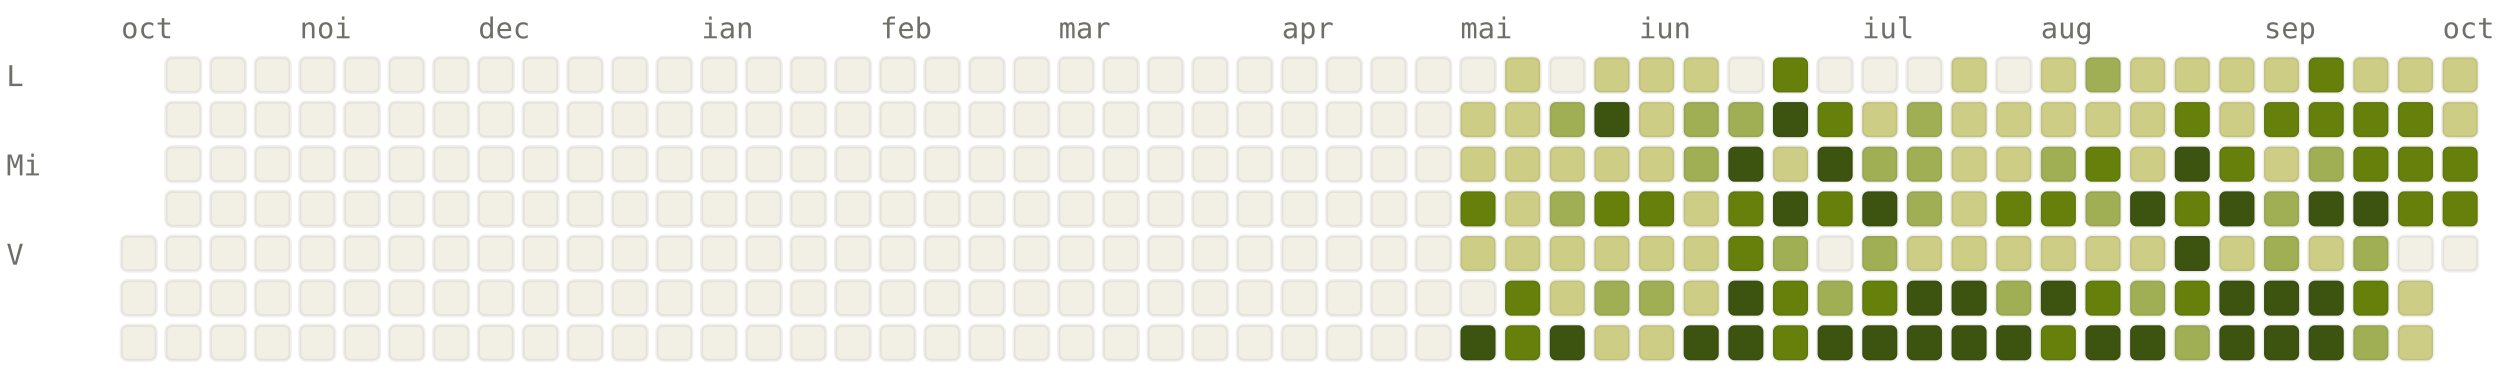
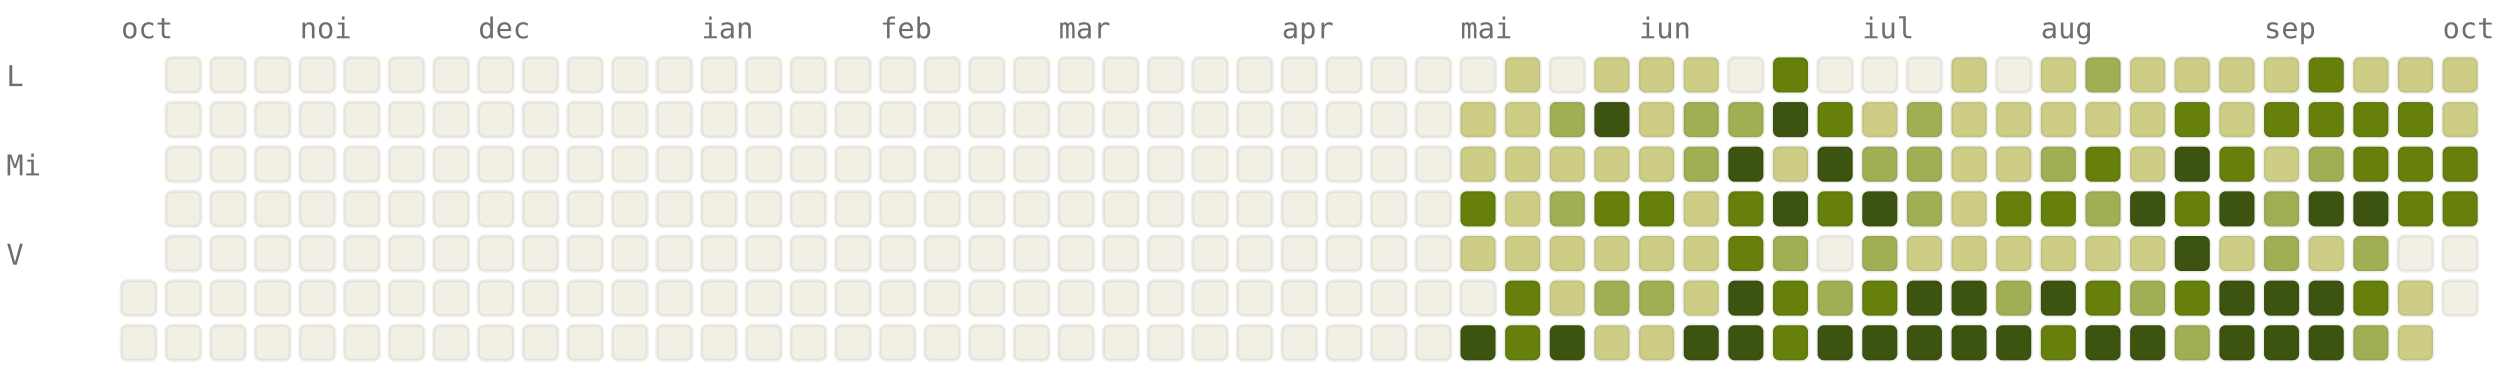
<svg xmlns="http://www.w3.org/2000/svg" viewBox="0 0 784 120" width="784" height="120" font-family="ui-monospace, SFMono-Regular, Menlo, monospace" font-size="9">
  <style>.l0{fill:#F2F0E5;stroke:rgba(0,0,0,0.06)}.l1{fill:#CDCD86;stroke:rgba(0,0,0,0.06)}.l2{fill:#A0AF54;stroke:rgba(0,0,0,0.06)}.l3{fill:#66800B;stroke:rgba(0,0,0,0.06)}.l4{fill:#3D5410;stroke:rgba(0,0,0,0.06)}.lbl{fill:#6F6E69}@media (prefers-color-scheme: dark){.l0{fill:#1C1B1A;stroke:rgba(255,255,255,0.04)}.l1{fill:#2A3D11;stroke:rgba(255,255,255,0.04)}.l2{fill:#4D6B0E;stroke:rgba(255,255,255,0.04)}.l3{fill:#879A39;stroke:rgba(255,255,255,0.04)}.l4{fill:#CDCD86;stroke:rgba(255,255,255,0.04)}.lbl{fill:#878580}}</style>
  <text x="38" y="12" class="lbl">oct</text>
  <text x="94" y="12" class="lbl">noi</text>
  <text x="150" y="12" class="lbl">dec</text>
  <text x="220" y="12" class="lbl">ian</text>
  <text x="276" y="12" class="lbl">feb</text>
  <text x="332" y="12" class="lbl">mar</text>
  <text x="402" y="12" class="lbl">apr</text>
  <text x="458" y="12" class="lbl">mai</text>
  <text x="514" y="12" class="lbl">iun</text>
  <text x="584" y="12" class="lbl">iul</text>
  <text x="640" y="12" class="lbl">aug</text>
  <text x="710" y="12" class="lbl">sep</text>
  <text x="766" y="12" class="lbl">oct</text>
  <text x="2" y="27" class="lbl">L</text>
  <text x="2" y="55" class="lbl">Mi</text>
  <text x="2" y="83" class="lbl">V</text>
-   <rect x="38" y="74" width="11" height="11" rx="2" ry="2" class="l0" />
  <rect x="38" y="88" width="11" height="11" rx="2" ry="2" class="l0" />
  <rect x="38" y="102" width="11" height="11" rx="2" ry="2" class="l0" />
  <rect x="52" y="18" width="11" height="11" rx="2" ry="2" class="l0" />
  <rect x="52" y="32" width="11" height="11" rx="2" ry="2" class="l0" />
  <rect x="52" y="46" width="11" height="11" rx="2" ry="2" class="l0" />
  <rect x="52" y="60" width="11" height="11" rx="2" ry="2" class="l0" />
  <rect x="52" y="74" width="11" height="11" rx="2" ry="2" class="l0" />
  <rect x="52" y="88" width="11" height="11" rx="2" ry="2" class="l0" />
  <rect x="52" y="102" width="11" height="11" rx="2" ry="2" class="l0" />
  <rect x="66" y="18" width="11" height="11" rx="2" ry="2" class="l0" />
  <rect x="66" y="32" width="11" height="11" rx="2" ry="2" class="l0" />
  <rect x="66" y="46" width="11" height="11" rx="2" ry="2" class="l0" />
  <rect x="66" y="60" width="11" height="11" rx="2" ry="2" class="l0" />
  <rect x="66" y="74" width="11" height="11" rx="2" ry="2" class="l0" />
  <rect x="66" y="88" width="11" height="11" rx="2" ry="2" class="l0" />
  <rect x="66" y="102" width="11" height="11" rx="2" ry="2" class="l0" />
  <rect x="80" y="18" width="11" height="11" rx="2" ry="2" class="l0" />
  <rect x="80" y="32" width="11" height="11" rx="2" ry="2" class="l0" />
  <rect x="80" y="46" width="11" height="11" rx="2" ry="2" class="l0" />
  <rect x="80" y="60" width="11" height="11" rx="2" ry="2" class="l0" />
  <rect x="80" y="74" width="11" height="11" rx="2" ry="2" class="l0" />
  <rect x="80" y="88" width="11" height="11" rx="2" ry="2" class="l0" />
  <rect x="80" y="102" width="11" height="11" rx="2" ry="2" class="l0" />
  <rect x="94" y="18" width="11" height="11" rx="2" ry="2" class="l0" />
  <rect x="94" y="32" width="11" height="11" rx="2" ry="2" class="l0" />
  <rect x="94" y="46" width="11" height="11" rx="2" ry="2" class="l0" />
  <rect x="94" y="60" width="11" height="11" rx="2" ry="2" class="l0" />
  <rect x="94" y="74" width="11" height="11" rx="2" ry="2" class="l0" />
  <rect x="94" y="88" width="11" height="11" rx="2" ry="2" class="l0" />
  <rect x="94" y="102" width="11" height="11" rx="2" ry="2" class="l0" />
  <rect x="108" y="18" width="11" height="11" rx="2" ry="2" class="l0" />
  <rect x="108" y="32" width="11" height="11" rx="2" ry="2" class="l0" />
  <rect x="108" y="46" width="11" height="11" rx="2" ry="2" class="l0" />
  <rect x="108" y="60" width="11" height="11" rx="2" ry="2" class="l0" />
  <rect x="108" y="74" width="11" height="11" rx="2" ry="2" class="l0" />
  <rect x="108" y="88" width="11" height="11" rx="2" ry="2" class="l0" />
  <rect x="108" y="102" width="11" height="11" rx="2" ry="2" class="l0" />
  <rect x="122" y="18" width="11" height="11" rx="2" ry="2" class="l0" />
  <rect x="122" y="32" width="11" height="11" rx="2" ry="2" class="l0" />
  <rect x="122" y="46" width="11" height="11" rx="2" ry="2" class="l0" />
  <rect x="122" y="60" width="11" height="11" rx="2" ry="2" class="l0" />
  <rect x="122" y="74" width="11" height="11" rx="2" ry="2" class="l0" />
  <rect x="122" y="88" width="11" height="11" rx="2" ry="2" class="l0" />
  <rect x="122" y="102" width="11" height="11" rx="2" ry="2" class="l0" />
  <rect x="136" y="18" width="11" height="11" rx="2" ry="2" class="l0" />
  <rect x="136" y="32" width="11" height="11" rx="2" ry="2" class="l0" />
  <rect x="136" y="46" width="11" height="11" rx="2" ry="2" class="l0" />
  <rect x="136" y="60" width="11" height="11" rx="2" ry="2" class="l0" />
  <rect x="136" y="74" width="11" height="11" rx="2" ry="2" class="l0" />
  <rect x="136" y="88" width="11" height="11" rx="2" ry="2" class="l0" />
  <rect x="136" y="102" width="11" height="11" rx="2" ry="2" class="l0" />
  <rect x="150" y="18" width="11" height="11" rx="2" ry="2" class="l0" />
  <rect x="150" y="32" width="11" height="11" rx="2" ry="2" class="l0" />
  <rect x="150" y="46" width="11" height="11" rx="2" ry="2" class="l0" />
  <rect x="150" y="60" width="11" height="11" rx="2" ry="2" class="l0" />
  <rect x="150" y="74" width="11" height="11" rx="2" ry="2" class="l0" />
  <rect x="150" y="88" width="11" height="11" rx="2" ry="2" class="l0" />
  <rect x="150" y="102" width="11" height="11" rx="2" ry="2" class="l0" />
  <rect x="164" y="18" width="11" height="11" rx="2" ry="2" class="l0" />
  <rect x="164" y="32" width="11" height="11" rx="2" ry="2" class="l0" />
  <rect x="164" y="46" width="11" height="11" rx="2" ry="2" class="l0" />
  <rect x="164" y="60" width="11" height="11" rx="2" ry="2" class="l0" />
  <rect x="164" y="74" width="11" height="11" rx="2" ry="2" class="l0" />
  <rect x="164" y="88" width="11" height="11" rx="2" ry="2" class="l0" />
  <rect x="164" y="102" width="11" height="11" rx="2" ry="2" class="l0" />
  <rect x="178" y="18" width="11" height="11" rx="2" ry="2" class="l0" />
  <rect x="178" y="32" width="11" height="11" rx="2" ry="2" class="l0" />
  <rect x="178" y="46" width="11" height="11" rx="2" ry="2" class="l0" />
  <rect x="178" y="60" width="11" height="11" rx="2" ry="2" class="l0" />
  <rect x="178" y="74" width="11" height="11" rx="2" ry="2" class="l0" />
  <rect x="178" y="88" width="11" height="11" rx="2" ry="2" class="l0" />
  <rect x="178" y="102" width="11" height="11" rx="2" ry="2" class="l0" />
  <rect x="192" y="18" width="11" height="11" rx="2" ry="2" class="l0" />
  <rect x="192" y="32" width="11" height="11" rx="2" ry="2" class="l0" />
  <rect x="192" y="46" width="11" height="11" rx="2" ry="2" class="l0" />
  <rect x="192" y="60" width="11" height="11" rx="2" ry="2" class="l0" />
  <rect x="192" y="74" width="11" height="11" rx="2" ry="2" class="l0" />
  <rect x="192" y="88" width="11" height="11" rx="2" ry="2" class="l0" />
  <rect x="192" y="102" width="11" height="11" rx="2" ry="2" class="l0" />
  <rect x="206" y="18" width="11" height="11" rx="2" ry="2" class="l0" />
  <rect x="206" y="32" width="11" height="11" rx="2" ry="2" class="l0" />
  <rect x="206" y="46" width="11" height="11" rx="2" ry="2" class="l0" />
  <rect x="206" y="60" width="11" height="11" rx="2" ry="2" class="l0" />
  <rect x="206" y="74" width="11" height="11" rx="2" ry="2" class="l0" />
  <rect x="206" y="88" width="11" height="11" rx="2" ry="2" class="l0" />
  <rect x="206" y="102" width="11" height="11" rx="2" ry="2" class="l0" />
  <rect x="220" y="18" width="11" height="11" rx="2" ry="2" class="l0" />
  <rect x="220" y="32" width="11" height="11" rx="2" ry="2" class="l0" />
  <rect x="220" y="46" width="11" height="11" rx="2" ry="2" class="l0" />
  <rect x="220" y="60" width="11" height="11" rx="2" ry="2" class="l0" />
  <rect x="220" y="74" width="11" height="11" rx="2" ry="2" class="l0" />
  <rect x="220" y="88" width="11" height="11" rx="2" ry="2" class="l0" />
  <rect x="220" y="102" width="11" height="11" rx="2" ry="2" class="l0" />
  <rect x="234" y="18" width="11" height="11" rx="2" ry="2" class="l0" />
  <rect x="234" y="32" width="11" height="11" rx="2" ry="2" class="l0" />
  <rect x="234" y="46" width="11" height="11" rx="2" ry="2" class="l0" />
  <rect x="234" y="60" width="11" height="11" rx="2" ry="2" class="l0" />
  <rect x="234" y="74" width="11" height="11" rx="2" ry="2" class="l0" />
  <rect x="234" y="88" width="11" height="11" rx="2" ry="2" class="l0" />
  <rect x="234" y="102" width="11" height="11" rx="2" ry="2" class="l0" />
  <rect x="248" y="18" width="11" height="11" rx="2" ry="2" class="l0" />
  <rect x="248" y="32" width="11" height="11" rx="2" ry="2" class="l0" />
  <rect x="248" y="46" width="11" height="11" rx="2" ry="2" class="l0" />
  <rect x="248" y="60" width="11" height="11" rx="2" ry="2" class="l0" />
  <rect x="248" y="74" width="11" height="11" rx="2" ry="2" class="l0" />
  <rect x="248" y="88" width="11" height="11" rx="2" ry="2" class="l0" />
  <rect x="248" y="102" width="11" height="11" rx="2" ry="2" class="l0" />
  <rect x="262" y="18" width="11" height="11" rx="2" ry="2" class="l0" />
  <rect x="262" y="32" width="11" height="11" rx="2" ry="2" class="l0" />
  <rect x="262" y="46" width="11" height="11" rx="2" ry="2" class="l0" />
  <rect x="262" y="60" width="11" height="11" rx="2" ry="2" class="l0" />
  <rect x="262" y="74" width="11" height="11" rx="2" ry="2" class="l0" />
  <rect x="262" y="88" width="11" height="11" rx="2" ry="2" class="l0" />
  <rect x="262" y="102" width="11" height="11" rx="2" ry="2" class="l0" />
  <rect x="276" y="18" width="11" height="11" rx="2" ry="2" class="l0" />
  <rect x="276" y="32" width="11" height="11" rx="2" ry="2" class="l0" />
  <rect x="276" y="46" width="11" height="11" rx="2" ry="2" class="l0" />
  <rect x="276" y="60" width="11" height="11" rx="2" ry="2" class="l0" />
  <rect x="276" y="74" width="11" height="11" rx="2" ry="2" class="l0" />
  <rect x="276" y="88" width="11" height="11" rx="2" ry="2" class="l0" />
  <rect x="276" y="102" width="11" height="11" rx="2" ry="2" class="l0" />
  <rect x="290" y="18" width="11" height="11" rx="2" ry="2" class="l0" />
  <rect x="290" y="32" width="11" height="11" rx="2" ry="2" class="l0" />
  <rect x="290" y="46" width="11" height="11" rx="2" ry="2" class="l0" />
  <rect x="290" y="60" width="11" height="11" rx="2" ry="2" class="l0" />
  <rect x="290" y="74" width="11" height="11" rx="2" ry="2" class="l0" />
  <rect x="290" y="88" width="11" height="11" rx="2" ry="2" class="l0" />
  <rect x="290" y="102" width="11" height="11" rx="2" ry="2" class="l0" />
  <rect x="304" y="18" width="11" height="11" rx="2" ry="2" class="l0" />
  <rect x="304" y="32" width="11" height="11" rx="2" ry="2" class="l0" />
  <rect x="304" y="46" width="11" height="11" rx="2" ry="2" class="l0" />
  <rect x="304" y="60" width="11" height="11" rx="2" ry="2" class="l0" />
  <rect x="304" y="74" width="11" height="11" rx="2" ry="2" class="l0" />
  <rect x="304" y="88" width="11" height="11" rx="2" ry="2" class="l0" />
  <rect x="304" y="102" width="11" height="11" rx="2" ry="2" class="l0" />
  <rect x="318" y="18" width="11" height="11" rx="2" ry="2" class="l0" />
  <rect x="318" y="32" width="11" height="11" rx="2" ry="2" class="l0" />
  <rect x="318" y="46" width="11" height="11" rx="2" ry="2" class="l0" />
  <rect x="318" y="60" width="11" height="11" rx="2" ry="2" class="l0" />
  <rect x="318" y="74" width="11" height="11" rx="2" ry="2" class="l0" />
  <rect x="318" y="88" width="11" height="11" rx="2" ry="2" class="l0" />
  <rect x="318" y="102" width="11" height="11" rx="2" ry="2" class="l0" />
  <rect x="332" y="18" width="11" height="11" rx="2" ry="2" class="l0" />
  <rect x="332" y="32" width="11" height="11" rx="2" ry="2" class="l0" />
  <rect x="332" y="46" width="11" height="11" rx="2" ry="2" class="l0" />
  <rect x="332" y="60" width="11" height="11" rx="2" ry="2" class="l0" />
  <rect x="332" y="74" width="11" height="11" rx="2" ry="2" class="l0" />
  <rect x="332" y="88" width="11" height="11" rx="2" ry="2" class="l0" />
  <rect x="332" y="102" width="11" height="11" rx="2" ry="2" class="l0" />
  <rect x="346" y="18" width="11" height="11" rx="2" ry="2" class="l0" />
  <rect x="346" y="32" width="11" height="11" rx="2" ry="2" class="l0" />
  <rect x="346" y="46" width="11" height="11" rx="2" ry="2" class="l0" />
  <rect x="346" y="60" width="11" height="11" rx="2" ry="2" class="l0" />
  <rect x="346" y="74" width="11" height="11" rx="2" ry="2" class="l0" />
  <rect x="346" y="88" width="11" height="11" rx="2" ry="2" class="l0" />
  <rect x="346" y="102" width="11" height="11" rx="2" ry="2" class="l0" />
  <rect x="360" y="18" width="11" height="11" rx="2" ry="2" class="l0" />
  <rect x="360" y="32" width="11" height="11" rx="2" ry="2" class="l0" />
  <rect x="360" y="46" width="11" height="11" rx="2" ry="2" class="l0" />
  <rect x="360" y="60" width="11" height="11" rx="2" ry="2" class="l0" />
  <rect x="360" y="74" width="11" height="11" rx="2" ry="2" class="l0" />
  <rect x="360" y="88" width="11" height="11" rx="2" ry="2" class="l0" />
  <rect x="360" y="102" width="11" height="11" rx="2" ry="2" class="l0" />
  <rect x="374" y="18" width="11" height="11" rx="2" ry="2" class="l0" />
  <rect x="374" y="32" width="11" height="11" rx="2" ry="2" class="l0" />
  <rect x="374" y="46" width="11" height="11" rx="2" ry="2" class="l0" />
  <rect x="374" y="60" width="11" height="11" rx="2" ry="2" class="l0" />
  <rect x="374" y="74" width="11" height="11" rx="2" ry="2" class="l0" />
  <rect x="374" y="88" width="11" height="11" rx="2" ry="2" class="l0" />
  <rect x="374" y="102" width="11" height="11" rx="2" ry="2" class="l0" />
  <rect x="388" y="18" width="11" height="11" rx="2" ry="2" class="l0" />
  <rect x="388" y="32" width="11" height="11" rx="2" ry="2" class="l0" />
  <rect x="388" y="46" width="11" height="11" rx="2" ry="2" class="l0" />
  <rect x="388" y="60" width="11" height="11" rx="2" ry="2" class="l0" />
  <rect x="388" y="74" width="11" height="11" rx="2" ry="2" class="l0" />
  <rect x="388" y="88" width="11" height="11" rx="2" ry="2" class="l0" />
  <rect x="388" y="102" width="11" height="11" rx="2" ry="2" class="l0" />
  <rect x="402" y="18" width="11" height="11" rx="2" ry="2" class="l0" />
  <rect x="402" y="32" width="11" height="11" rx="2" ry="2" class="l0" />
  <rect x="402" y="46" width="11" height="11" rx="2" ry="2" class="l0" />
  <rect x="402" y="60" width="11" height="11" rx="2" ry="2" class="l0" />
  <rect x="402" y="74" width="11" height="11" rx="2" ry="2" class="l0" />
  <rect x="402" y="88" width="11" height="11" rx="2" ry="2" class="l0" />
  <rect x="402" y="102" width="11" height="11" rx="2" ry="2" class="l0" />
  <rect x="416" y="18" width="11" height="11" rx="2" ry="2" class="l0" />
  <rect x="416" y="32" width="11" height="11" rx="2" ry="2" class="l0" />
  <rect x="416" y="46" width="11" height="11" rx="2" ry="2" class="l0" />
  <rect x="416" y="60" width="11" height="11" rx="2" ry="2" class="l0" />
  <rect x="416" y="74" width="11" height="11" rx="2" ry="2" class="l0" />
  <rect x="416" y="88" width="11" height="11" rx="2" ry="2" class="l0" />
  <rect x="416" y="102" width="11" height="11" rx="2" ry="2" class="l0" />
  <rect x="430" y="18" width="11" height="11" rx="2" ry="2" class="l0" />
  <rect x="430" y="32" width="11" height="11" rx="2" ry="2" class="l0" />
  <rect x="430" y="46" width="11" height="11" rx="2" ry="2" class="l0" />
  <rect x="430" y="60" width="11" height="11" rx="2" ry="2" class="l0" />
  <rect x="430" y="74" width="11" height="11" rx="2" ry="2" class="l0" />
  <rect x="430" y="88" width="11" height="11" rx="2" ry="2" class="l0" />
  <rect x="430" y="102" width="11" height="11" rx="2" ry="2" class="l0" />
  <rect x="444" y="18" width="11" height="11" rx="2" ry="2" class="l0" />
  <rect x="444" y="32" width="11" height="11" rx="2" ry="2" class="l0" />
  <rect x="444" y="46" width="11" height="11" rx="2" ry="2" class="l0" />
  <rect x="444" y="60" width="11" height="11" rx="2" ry="2" class="l0" />
  <rect x="444" y="74" width="11" height="11" rx="2" ry="2" class="l0" />
  <rect x="444" y="88" width="11" height="11" rx="2" ry="2" class="l0" />
  <rect x="444" y="102" width="11" height="11" rx="2" ry="2" class="l0" />
  <rect x="458" y="18" width="11" height="11" rx="2" ry="2" class="l0" />
  <rect x="458" y="32" width="11" height="11" rx="2" ry="2" class="l1" />
  <rect x="458" y="46" width="11" height="11" rx="2" ry="2" class="l1" />
  <rect x="458" y="60" width="11" height="11" rx="2" ry="2" class="l3" />
  <rect x="458" y="74" width="11" height="11" rx="2" ry="2" class="l1" />
  <rect x="458" y="88" width="11" height="11" rx="2" ry="2" class="l0" />
  <rect x="458" y="102" width="11" height="11" rx="2" ry="2" class="l4" />
  <rect x="472" y="18" width="11" height="11" rx="2" ry="2" class="l1" />
  <rect x="472" y="32" width="11" height="11" rx="2" ry="2" class="l1" />
  <rect x="472" y="46" width="11" height="11" rx="2" ry="2" class="l1" />
  <rect x="472" y="60" width="11" height="11" rx="2" ry="2" class="l1" />
  <rect x="472" y="74" width="11" height="11" rx="2" ry="2" class="l1" />
  <rect x="472" y="88" width="11" height="11" rx="2" ry="2" class="l3" />
  <rect x="472" y="102" width="11" height="11" rx="2" ry="2" class="l3" />
  <rect x="486" y="18" width="11" height="11" rx="2" ry="2" class="l0" />
  <rect x="486" y="32" width="11" height="11" rx="2" ry="2" class="l2" />
  <rect x="486" y="46" width="11" height="11" rx="2" ry="2" class="l1" />
  <rect x="486" y="60" width="11" height="11" rx="2" ry="2" class="l2" />
  <rect x="486" y="74" width="11" height="11" rx="2" ry="2" class="l1" />
  <rect x="486" y="88" width="11" height="11" rx="2" ry="2" class="l1" />
  <rect x="486" y="102" width="11" height="11" rx="2" ry="2" class="l4" />
  <rect x="500" y="18" width="11" height="11" rx="2" ry="2" class="l1" />
  <rect x="500" y="32" width="11" height="11" rx="2" ry="2" class="l4" />
  <rect x="500" y="46" width="11" height="11" rx="2" ry="2" class="l1" />
  <rect x="500" y="60" width="11" height="11" rx="2" ry="2" class="l3" />
  <rect x="500" y="74" width="11" height="11" rx="2" ry="2" class="l1" />
  <rect x="500" y="88" width="11" height="11" rx="2" ry="2" class="l2" />
  <rect x="500" y="102" width="11" height="11" rx="2" ry="2" class="l1" />
  <rect x="514" y="18" width="11" height="11" rx="2" ry="2" class="l1" />
  <rect x="514" y="32" width="11" height="11" rx="2" ry="2" class="l1" />
  <rect x="514" y="46" width="11" height="11" rx="2" ry="2" class="l1" />
  <rect x="514" y="60" width="11" height="11" rx="2" ry="2" class="l3" />
  <rect x="514" y="74" width="11" height="11" rx="2" ry="2" class="l1" />
  <rect x="514" y="88" width="11" height="11" rx="2" ry="2" class="l2" />
  <rect x="514" y="102" width="11" height="11" rx="2" ry="2" class="l1" />
  <rect x="528" y="18" width="11" height="11" rx="2" ry="2" class="l1" />
  <rect x="528" y="32" width="11" height="11" rx="2" ry="2" class="l2" />
  <rect x="528" y="46" width="11" height="11" rx="2" ry="2" class="l2" />
  <rect x="528" y="60" width="11" height="11" rx="2" ry="2" class="l1" />
  <rect x="528" y="74" width="11" height="11" rx="2" ry="2" class="l1" />
  <rect x="528" y="88" width="11" height="11" rx="2" ry="2" class="l1" />
  <rect x="528" y="102" width="11" height="11" rx="2" ry="2" class="l4" />
  <rect x="542" y="18" width="11" height="11" rx="2" ry="2" class="l0" />
  <rect x="542" y="32" width="11" height="11" rx="2" ry="2" class="l2" />
  <rect x="542" y="46" width="11" height="11" rx="2" ry="2" class="l4" />
  <rect x="542" y="60" width="11" height="11" rx="2" ry="2" class="l3" />
  <rect x="542" y="74" width="11" height="11" rx="2" ry="2" class="l3" />
  <rect x="542" y="88" width="11" height="11" rx="2" ry="2" class="l4" />
  <rect x="542" y="102" width="11" height="11" rx="2" ry="2" class="l4" />
  <rect x="556" y="18" width="11" height="11" rx="2" ry="2" class="l3" />
  <rect x="556" y="32" width="11" height="11" rx="2" ry="2" class="l4" />
  <rect x="556" y="46" width="11" height="11" rx="2" ry="2" class="l1" />
  <rect x="556" y="60" width="11" height="11" rx="2" ry="2" class="l4" />
  <rect x="556" y="74" width="11" height="11" rx="2" ry="2" class="l2" />
  <rect x="556" y="88" width="11" height="11" rx="2" ry="2" class="l3" />
  <rect x="556" y="102" width="11" height="11" rx="2" ry="2" class="l3" />
  <rect x="570" y="18" width="11" height="11" rx="2" ry="2" class="l0" />
  <rect x="570" y="32" width="11" height="11" rx="2" ry="2" class="l3" />
  <rect x="570" y="46" width="11" height="11" rx="2" ry="2" class="l4" />
  <rect x="570" y="60" width="11" height="11" rx="2" ry="2" class="l3" />
  <rect x="570" y="74" width="11" height="11" rx="2" ry="2" class="l0" />
  <rect x="570" y="88" width="11" height="11" rx="2" ry="2" class="l2" />
  <rect x="570" y="102" width="11" height="11" rx="2" ry="2" class="l4" />
  <rect x="584" y="18" width="11" height="11" rx="2" ry="2" class="l0" />
  <rect x="584" y="32" width="11" height="11" rx="2" ry="2" class="l1" />
  <rect x="584" y="46" width="11" height="11" rx="2" ry="2" class="l2" />
  <rect x="584" y="60" width="11" height="11" rx="2" ry="2" class="l4" />
  <rect x="584" y="74" width="11" height="11" rx="2" ry="2" class="l2" />
  <rect x="584" y="88" width="11" height="11" rx="2" ry="2" class="l3" />
  <rect x="584" y="102" width="11" height="11" rx="2" ry="2" class="l4" />
  <rect x="598" y="18" width="11" height="11" rx="2" ry="2" class="l0" />
  <rect x="598" y="32" width="11" height="11" rx="2" ry="2" class="l2" />
  <rect x="598" y="46" width="11" height="11" rx="2" ry="2" class="l2" />
  <rect x="598" y="60" width="11" height="11" rx="2" ry="2" class="l2" />
  <rect x="598" y="74" width="11" height="11" rx="2" ry="2" class="l1" />
  <rect x="598" y="88" width="11" height="11" rx="2" ry="2" class="l4" />
  <rect x="598" y="102" width="11" height="11" rx="2" ry="2" class="l4" />
  <rect x="612" y="18" width="11" height="11" rx="2" ry="2" class="l1" />
  <rect x="612" y="32" width="11" height="11" rx="2" ry="2" class="l1" />
  <rect x="612" y="46" width="11" height="11" rx="2" ry="2" class="l1" />
  <rect x="612" y="60" width="11" height="11" rx="2" ry="2" class="l1" />
  <rect x="612" y="74" width="11" height="11" rx="2" ry="2" class="l1" />
  <rect x="612" y="88" width="11" height="11" rx="2" ry="2" class="l4" />
  <rect x="612" y="102" width="11" height="11" rx="2" ry="2" class="l4" />
  <rect x="626" y="18" width="11" height="11" rx="2" ry="2" class="l0" />
  <rect x="626" y="32" width="11" height="11" rx="2" ry="2" class="l1" />
  <rect x="626" y="46" width="11" height="11" rx="2" ry="2" class="l1" />
  <rect x="626" y="60" width="11" height="11" rx="2" ry="2" class="l3" />
  <rect x="626" y="74" width="11" height="11" rx="2" ry="2" class="l1" />
  <rect x="626" y="88" width="11" height="11" rx="2" ry="2" class="l2" />
  <rect x="626" y="102" width="11" height="11" rx="2" ry="2" class="l4" />
  <rect x="640" y="18" width="11" height="11" rx="2" ry="2" class="l1" />
  <rect x="640" y="32" width="11" height="11" rx="2" ry="2" class="l1" />
  <rect x="640" y="46" width="11" height="11" rx="2" ry="2" class="l2" />
  <rect x="640" y="60" width="11" height="11" rx="2" ry="2" class="l3" />
  <rect x="640" y="74" width="11" height="11" rx="2" ry="2" class="l1" />
  <rect x="640" y="88" width="11" height="11" rx="2" ry="2" class="l4" />
  <rect x="640" y="102" width="11" height="11" rx="2" ry="2" class="l3" />
  <rect x="654" y="18" width="11" height="11" rx="2" ry="2" class="l2" />
  <rect x="654" y="32" width="11" height="11" rx="2" ry="2" class="l1" />
  <rect x="654" y="46" width="11" height="11" rx="2" ry="2" class="l3" />
  <rect x="654" y="60" width="11" height="11" rx="2" ry="2" class="l2" />
  <rect x="654" y="74" width="11" height="11" rx="2" ry="2" class="l1" />
  <rect x="654" y="88" width="11" height="11" rx="2" ry="2" class="l3" />
  <rect x="654" y="102" width="11" height="11" rx="2" ry="2" class="l4" />
  <rect x="668" y="18" width="11" height="11" rx="2" ry="2" class="l1" />
  <rect x="668" y="32" width="11" height="11" rx="2" ry="2" class="l1" />
  <rect x="668" y="46" width="11" height="11" rx="2" ry="2" class="l1" />
  <rect x="668" y="60" width="11" height="11" rx="2" ry="2" class="l4" />
  <rect x="668" y="74" width="11" height="11" rx="2" ry="2" class="l1" />
  <rect x="668" y="88" width="11" height="11" rx="2" ry="2" class="l2" />
  <rect x="668" y="102" width="11" height="11" rx="2" ry="2" class="l4" />
  <rect x="682" y="18" width="11" height="11" rx="2" ry="2" class="l1" />
  <rect x="682" y="32" width="11" height="11" rx="2" ry="2" class="l3" />
  <rect x="682" y="46" width="11" height="11" rx="2" ry="2" class="l4" />
  <rect x="682" y="60" width="11" height="11" rx="2" ry="2" class="l3" />
  <rect x="682" y="74" width="11" height="11" rx="2" ry="2" class="l4" />
  <rect x="682" y="88" width="11" height="11" rx="2" ry="2" class="l3" />
  <rect x="682" y="102" width="11" height="11" rx="2" ry="2" class="l2" />
  <rect x="696" y="18" width="11" height="11" rx="2" ry="2" class="l1" />
  <rect x="696" y="32" width="11" height="11" rx="2" ry="2" class="l1" />
  <rect x="696" y="46" width="11" height="11" rx="2" ry="2" class="l3" />
  <rect x="696" y="60" width="11" height="11" rx="2" ry="2" class="l4" />
  <rect x="696" y="74" width="11" height="11" rx="2" ry="2" class="l1" />
  <rect x="696" y="88" width="11" height="11" rx="2" ry="2" class="l4" />
  <rect x="696" y="102" width="11" height="11" rx="2" ry="2" class="l4" />
  <rect x="710" y="18" width="11" height="11" rx="2" ry="2" class="l1" />
  <rect x="710" y="32" width="11" height="11" rx="2" ry="2" class="l3" />
  <rect x="710" y="46" width="11" height="11" rx="2" ry="2" class="l1" />
  <rect x="710" y="60" width="11" height="11" rx="2" ry="2" class="l2" />
  <rect x="710" y="74" width="11" height="11" rx="2" ry="2" class="l2" />
  <rect x="710" y="88" width="11" height="11" rx="2" ry="2" class="l4" />
  <rect x="710" y="102" width="11" height="11" rx="2" ry="2" class="l4" />
  <rect x="724" y="18" width="11" height="11" rx="2" ry="2" class="l3" />
  <rect x="724" y="32" width="11" height="11" rx="2" ry="2" class="l3" />
  <rect x="724" y="46" width="11" height="11" rx="2" ry="2" class="l2" />
  <rect x="724" y="60" width="11" height="11" rx="2" ry="2" class="l4" />
  <rect x="724" y="74" width="11" height="11" rx="2" ry="2" class="l1" />
  <rect x="724" y="88" width="11" height="11" rx="2" ry="2" class="l4" />
  <rect x="724" y="102" width="11" height="11" rx="2" ry="2" class="l4" />
  <rect x="738" y="18" width="11" height="11" rx="2" ry="2" class="l1" />
  <rect x="738" y="32" width="11" height="11" rx="2" ry="2" class="l3" />
  <rect x="738" y="46" width="11" height="11" rx="2" ry="2" class="l3" />
  <rect x="738" y="60" width="11" height="11" rx="2" ry="2" class="l4" />
  <rect x="738" y="74" width="11" height="11" rx="2" ry="2" class="l2" />
  <rect x="738" y="88" width="11" height="11" rx="2" ry="2" class="l3" />
  <rect x="738" y="102" width="11" height="11" rx="2" ry="2" class="l2" />
  <rect x="752" y="18" width="11" height="11" rx="2" ry="2" class="l1" />
  <rect x="752" y="32" width="11" height="11" rx="2" ry="2" class="l3" />
  <rect x="752" y="46" width="11" height="11" rx="2" ry="2" class="l3" />
  <rect x="752" y="60" width="11" height="11" rx="2" ry="2" class="l3" />
  <rect x="752" y="74" width="11" height="11" rx="2" ry="2" class="l0" />
  <rect x="752" y="88" width="11" height="11" rx="2" ry="2" class="l1" />
  <rect x="752" y="102" width="11" height="11" rx="2" ry="2" class="l1" />
  <rect x="766" y="18" width="11" height="11" rx="2" ry="2" class="l1" />
  <rect x="766" y="32" width="11" height="11" rx="2" ry="2" class="l1" />
  <rect x="766" y="46" width="11" height="11" rx="2" ry="2" class="l3" />
  <rect x="766" y="60" width="11" height="11" rx="2" ry="2" class="l3" />
  <rect x="766" y="74" width="11" height="11" rx="2" ry="2" class="l0" />
+   <rect x="766" y="88" width="11" height="11" rx="2" ry="2" class="l0" />
</svg>
